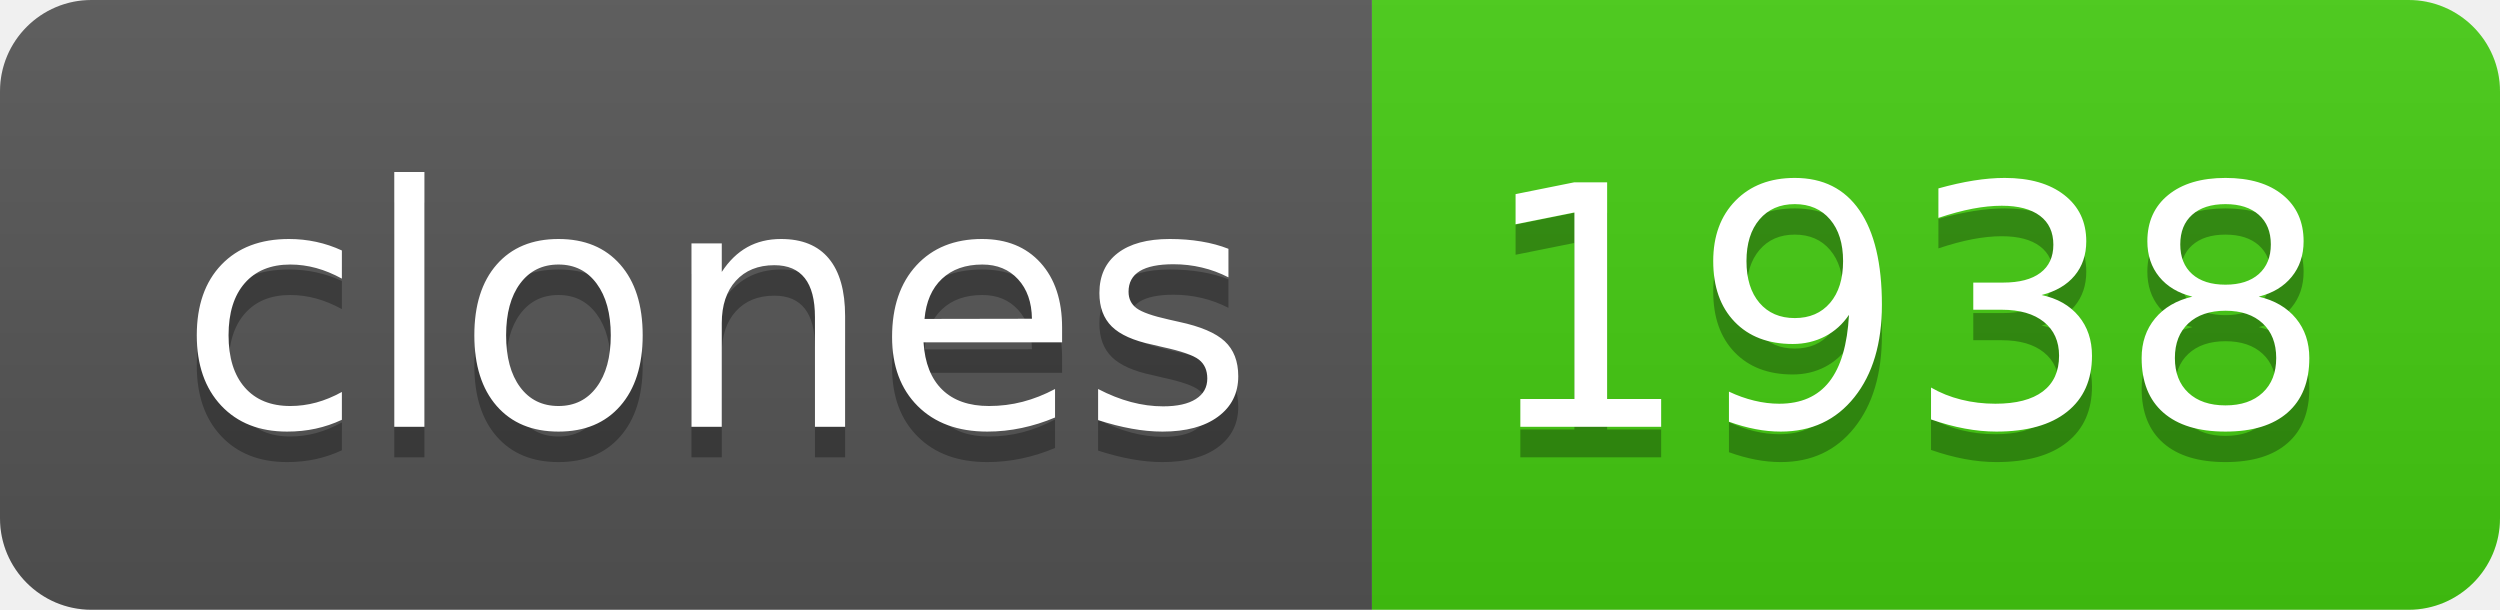
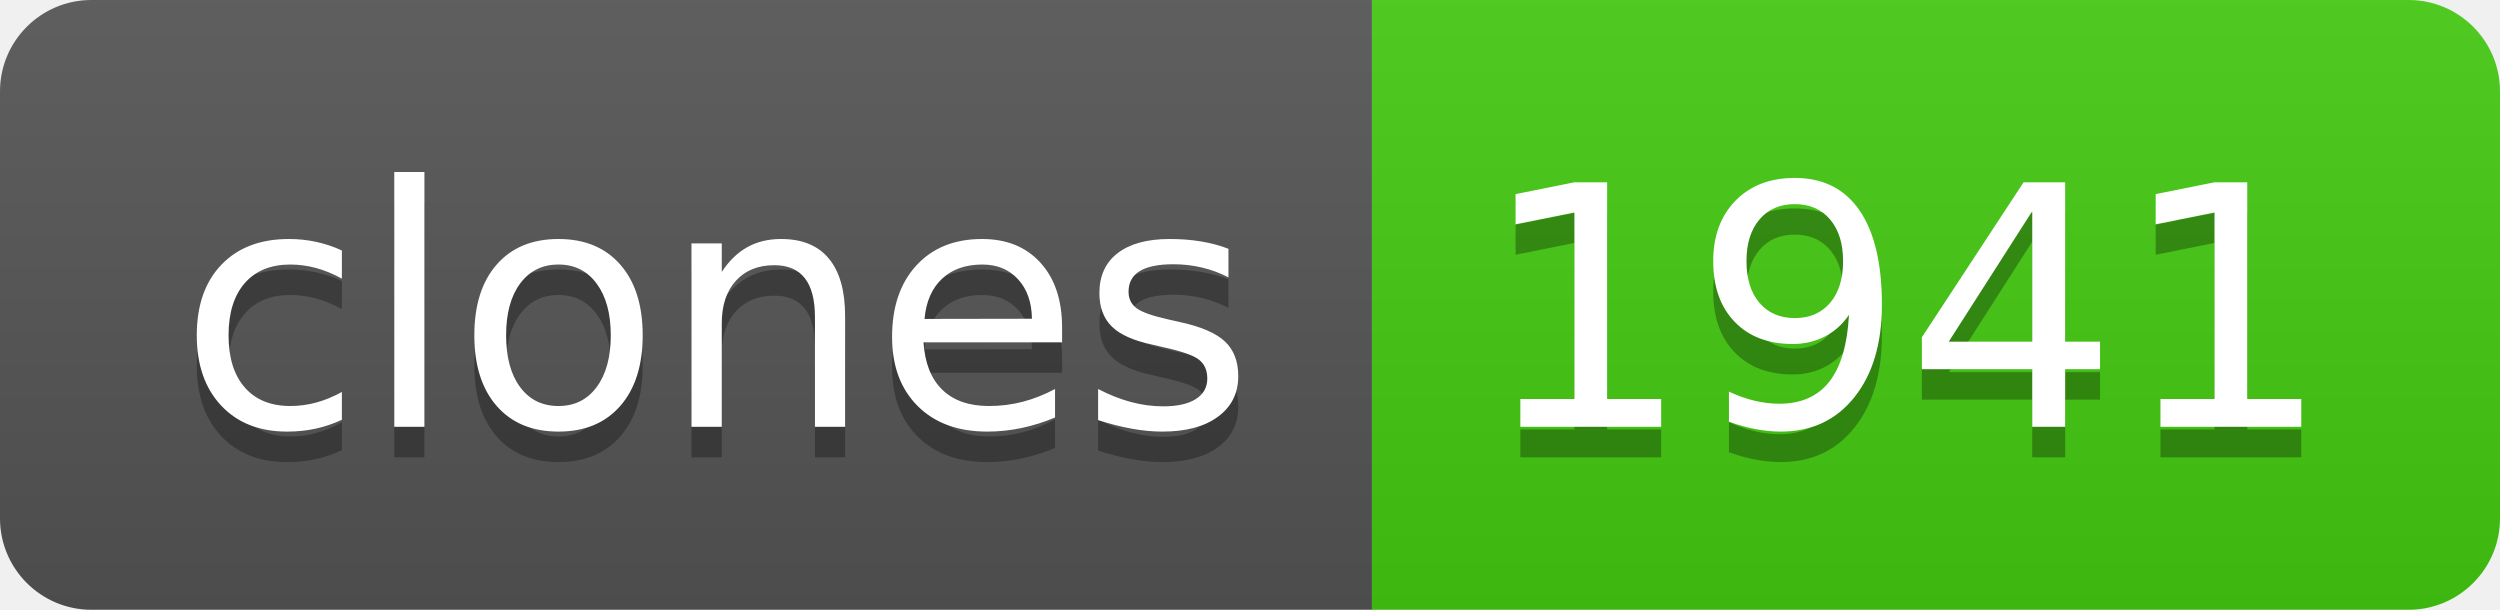
- <svg xmlns="http://www.w3.org/2000/svg" width="82" height="20" role="img" aria-label="clones: 1938">
+ <svg xmlns="http://www.w3.org/2000/svg" width="82" height="20" role="img" aria-label="clones: 1941">
  <linearGradient id="s" x2="0" y2="100%">
    <stop offset="0" stop-color="#bbb" stop-opacity=".1" />
    <stop offset="1" stop-opacity=".1" />
  </linearGradient>
  <clipPath id="r">
    <rect width="82" height="20" rx="3" fill="#fff" />
  </clipPath>
  <g clip-path="url(#r)">
    <rect width="45" height="20" fill="#555" />
    <rect x="45" width="37" height="20" fill="#4c1" />
    <rect width="82" height="20" fill="url(#s)" />
  </g>
  <g fill="#fff" text-anchor="middle" font-family="Verdana,Geneva,DejaVu Sans,sans-serif" text-rendering="geometricPrecision" font-size="110">
    <text aria-hidden="true" x="235" y="150" fill="#010101" fill-opacity=".3" transform="scale(.1)" textLength="350">clones</text>
    <text x="235" y="140" transform="scale(.1)" fill="#fff" textLength="350">clones</text>
-     <text aria-hidden="true" x="625" y="150" fill="#010101" fill-opacity=".3" transform="scale(.1)" textLength="270">1938</text>
-     <text x="625" y="140" transform="scale(.1)" fill="#fff" textLength="270">1938</text>
+     <text aria-hidden="true" x="625" y="150" fill="#010101" fill-opacity=".3" transform="scale(.1)" textLength="270">1941</text>
+     <text x="625" y="140" transform="scale(.1)" fill="#fff" textLength="270">1941</text>
  </g>
</svg>
